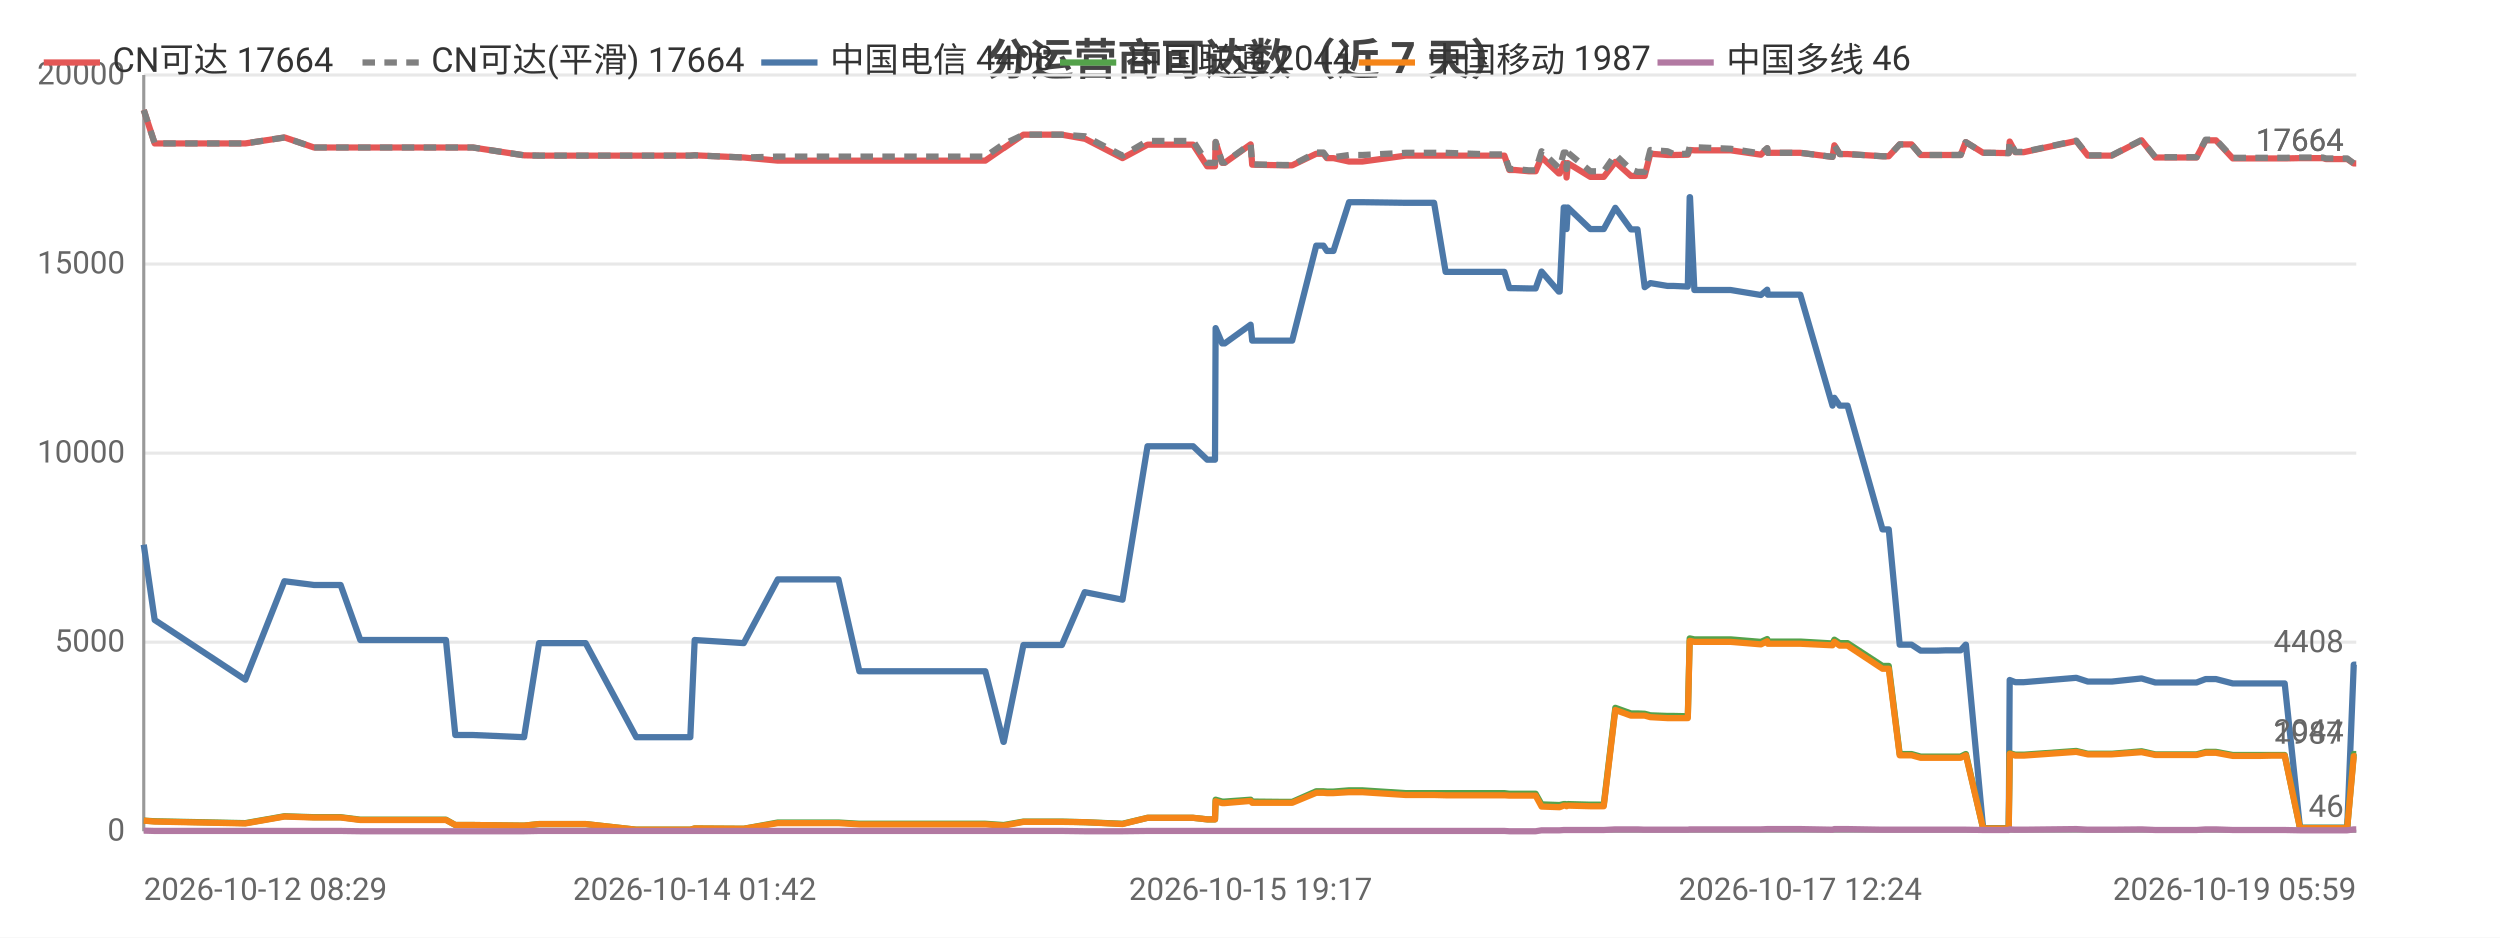
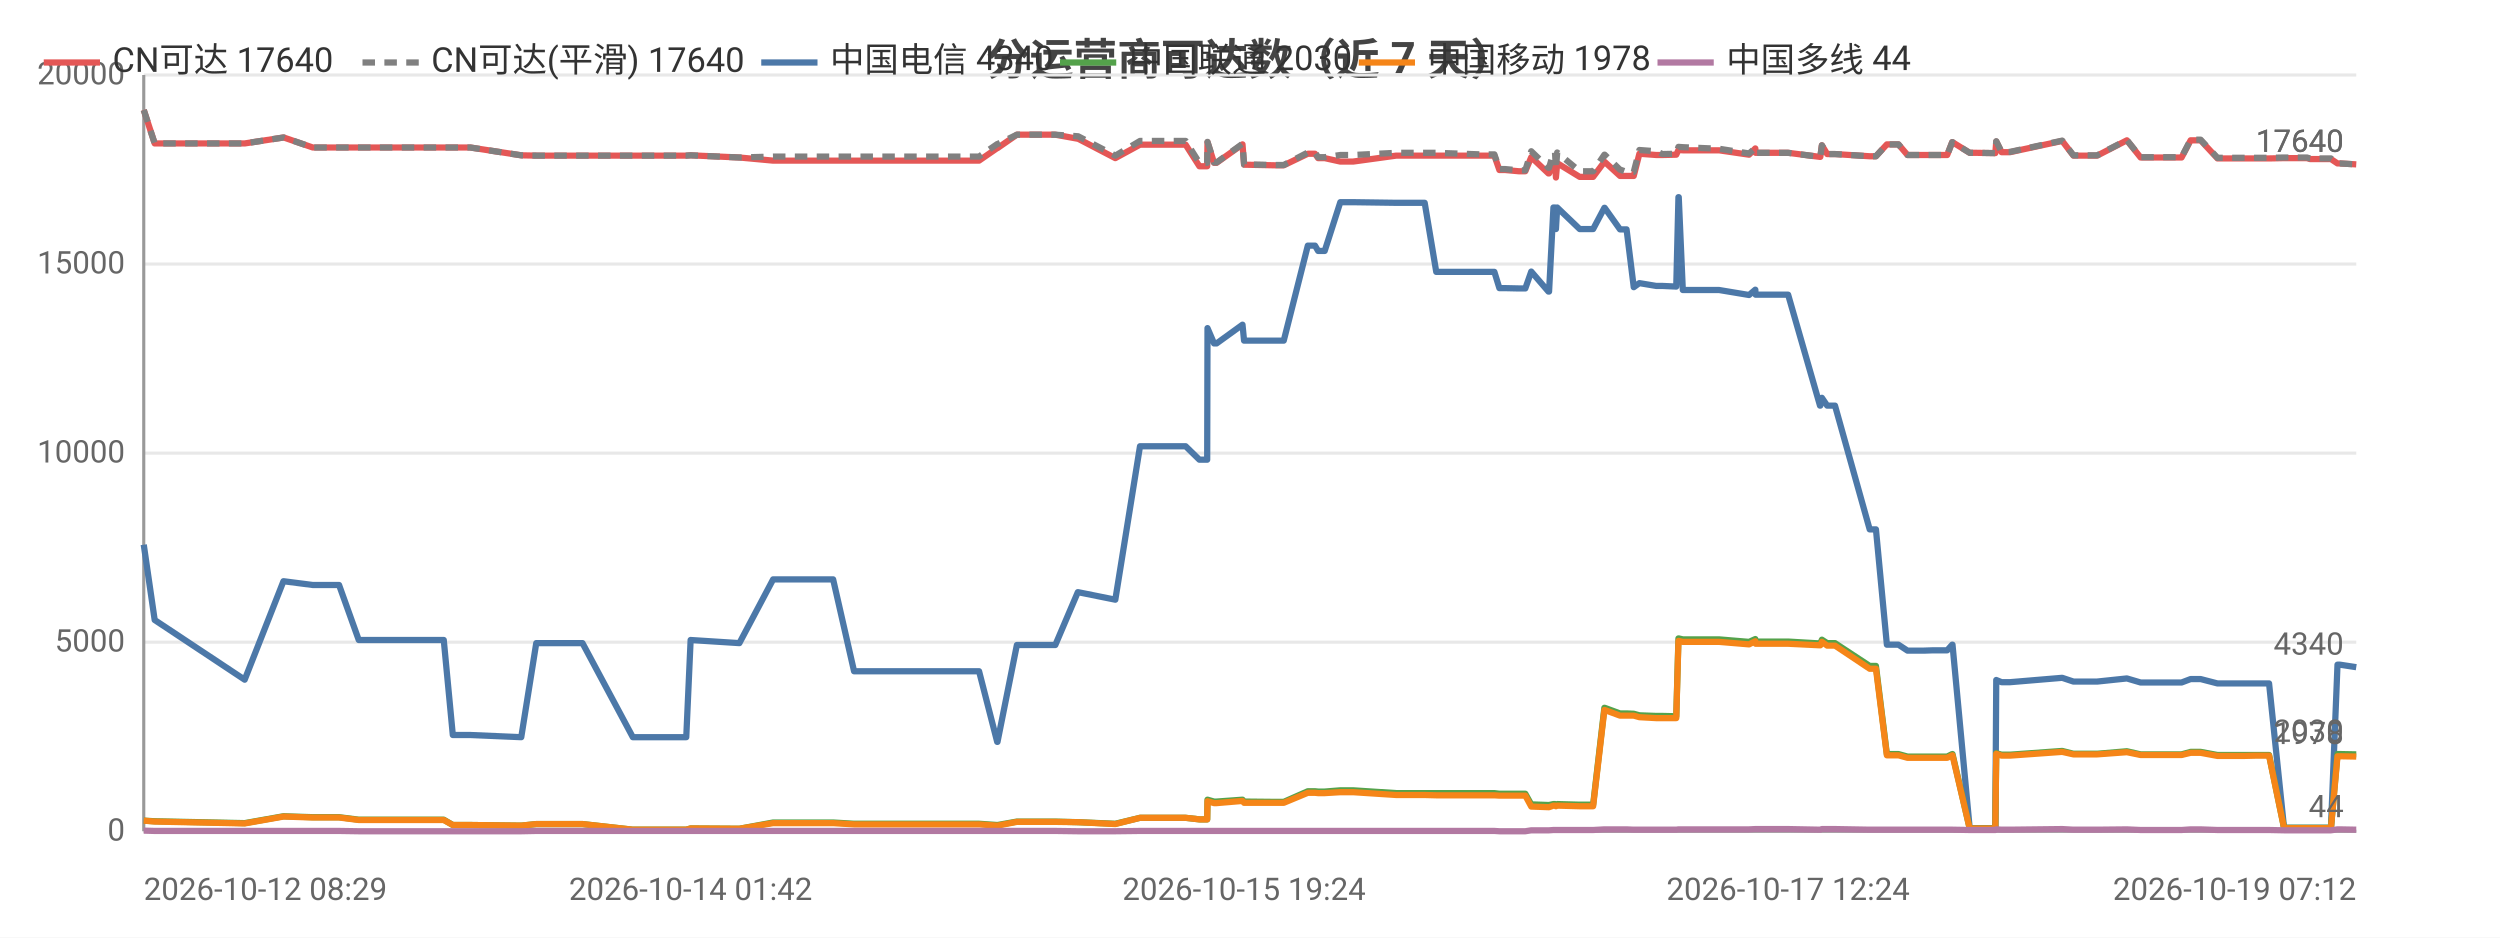
<svg xmlns="http://www.w3.org/2000/svg" width="800" height="300" viewBox="0 0 800 300">
  <rect width="800" height="300" fill="#ffffff" />
  <style>text{font-family:system-ui,-apple-system,'Segoe UI',Roboto,'PingFang SC','Microsoft YaHei','Noto Sans CJK SC',sans-serif}.g{stroke:#e8e8e8;stroke-width:1}.a{stroke:#999;stroke-width:1}.t{font-size:10px;fill:#666}.m{font-size:10px;text-anchor:middle;fill:#666}.e{font-size:10px;text-anchor:end;fill:#666}.l{font-size:11px;fill:#333}.tt{font-size:14px;font-weight:600;text-anchor:middle;fill:#444}.em{font-size:13px;text-anchor:middle;fill:#999}</style>
  <text class="tt" x="400.0" y="24">分运营商可达数（近 7 天）</text>
  <line class="g" x1="46" y1="266" x2="754" y2="266" />
  <text class="e" x="40" y="269">0</text>
  <line class="g" x1="46" y1="205.5" x2="754" y2="205.5" />
  <text class="e" x="40" y="208.5">5000</text>
  <line class="g" x1="46" y1="145" x2="754" y2="145" />
  <text class="e" x="40" y="148">10000</text>
  <line class="g" x1="46" y1="84.5" x2="754" y2="84.5" />
  <text class="e" x="40" y="87.5">15000</text>
  <line class="g" x1="46" y1="24" x2="754" y2="24" />
  <text class="e" x="40" y="27">20000</text>
  <line class="a" x1="46" y1="24" x2="46" y2="266" />
  <line class="a" x1="46" y1="266" x2="754" y2="266" />
-   <polyline fill="none" stroke="#e45756" stroke-width="2" stroke-linejoin="round" points="46,35.2 49.5,45.9 78.5,45.9 91.0,44.0 91.1,44.0 100.5,47.2 100.6,47.2 109.0,47.2 115.3,47.2 121.2,47.2 142.7,47.2 145.7,47.2 151.3,47.2 167.7,49.7 172.5,49.8 172.5,49.8 180.9,49.8 182.6,49.8 187.4,49.8 203.6,49.8 204.5,49.8 208.6,49.8 220.9,49.8 222.3,49.7 238.0,50.4 238.0,50.4 248.9,51.4 249.0,51.4 249.3,51.4 255.7,51.4 268.3,51.4 275.0,51.4 279.9,51.4 290.3,51.4 291.1,51.4 295.8,51.4 301.6,51.4 305.4,51.4 315.3,51.4 321.1,47.4 321.2,47.4 327.5,43.1 327.5,43.1 331.3,43.1 339.8,43.1 347.1,44.4 347.2,44.4 359.2,50.6 367.2,46.3 367.2,46.3 369.5,46.3 369.6,46.3 371.1,46.3 372.1,46.3 373.6,46.3 377.0,46.3 381.8,46.3 386.3,53.2 388.8,53.2 389.0,45.5 391.1,52.1 391.9,52.1 400.2,46.2 400.2,46.2 400.7,52.7 410.8,52.9 411.3,52.9 411.4,52.9 413.5,52.9 421.2,49.2 421.3,49.2 423.5,49.2 424.6,50.6 426.7,50.6 431.7,51.7 431.8,51.7 433.6,51.7 433.6,51.7 435.9,51.7 449.8,49.8 449.9,49.8 450.5,49.8 452.5,49.8 458.9,49.8 462.6,49.8 477.0,49.8 477.4,49.8 478.2,49.8 478.9,49.8 479.1,49.8 481.4,49.8 483.0,54.4 484.8,54.4 489.2,54.8 489.3,54.8 491.4,54.8 493.3,50.3 498.8,55.5 499.1,55.5 500.4,52.2 501.0,52.2 501.3,56.8 501.7,52.2 508.9,56.6 509.0,56.6 511.0,56.6 513.2,56.6 516.9,51.8 516.9,51.8 521.9,56.3 522.0,56.3 524.0,56.3 526.3,56.3 528.1,49.2 528.2,49.2 533.6,49.6 533.6,49.6 535.6,49.6 540.1,49.5 540.7,48.0 540.8,48.0 542.2,48.1 553.8,48.1 563.5,49.5 563.5,49.5 565.5,47.5 565.7,48.9 576.1,48.9 586.4,50.2 586.4,50.2 587.0,46.5 588.7,49.3 591.2,49.3 602.4,50.0 603.5,50.0 603.6,50.0 604.4,50.0 607.9,46.2 609.4,46.2 611.7,46.2 614.6,49.6 616.6,49.6 619.9,49.6 622.8,49.6 622.9,49.6 623.1,49.6 624.9,49.6 627.4,49.6 629.0,45.5 629.1,45.5 634.6,48.9 634.7,48.9 636.8,48.9 642.7,49.0 642.8,49.0 643.1,45.3 644.9,48.7 647.6,48.7 664.4,45.1 668.1,49.8 675.8,49.8 685.3,44.9 689.7,50.4 691.7,50.4 694.7,50.4 699.8,50.4 702.9,50.4 705.8,44.9 706.5,44.9 706.7,44.9 707.0,44.9 707.8,44.9 708.6,44.9 709.1,44.9 714.5,50.7 714.6,50.7 715.1,50.7 718.4,50.7 722.4,50.7 723.1,50.7 726.7,50.7 730.5,50.7 731.1,50.7 736.0,50.6 743.3,50.6 744.3,50.9 744.9,50.9 745.4,50.9 751.1,50.9 753.2,52.3 753.4,52.3 754,52.3" />
-   <text class="t" x="750" y="48.3" text-anchor="end" fill="#e45756">17664</text>
-   <polyline fill="none" stroke="#808080" stroke-width="2" stroke-dasharray="4,3" stroke-linejoin="round" points="46,35.2 49.5,45.9 78.5,45.9 91.0,44.0 91.1,44.0 100.5,47.2 100.6,47.2 109.0,47.2 115.3,47.2 121.2,47.2 142.7,47.2 145.7,47.2 151.3,47.2 167.7,49.7 172.5,49.8 172.5,49.8 180.9,49.8 182.6,49.8 187.4,49.8 203.6,49.8 204.5,49.8 208.6,49.8 220.9,49.8 222.3,49.7 238.0,50.4 238.0,50.4 248.9,50.1 249.0,50.1 249.3,50.1 255.7,50.1 268.3,50.1 275.0,50.1 279.9,50.1 290.3,50.1 291.1,50.1 295.8,50.1 301.6,50.1 305.4,50.1 315.3,50.1 321.1,46.1 321.2,46.1 327.5,43.1 327.5,43.1 331.3,43.1 339.8,43.1 347.1,43.6 347.2,43.6 359.2,49.8 367.2,45.1 367.2,45.1 369.5,45.1 369.6,45.1 371.1,45.1 372.1,45.1 373.6,45.1 377.0,45.1 381.8,45.1 386.3,52.1 388.8,52.1 389.0,45.4 391.1,52.0 391.9,52.0 400.2,46.0 400.2,46.0 400.7,52.6 410.8,52.8 411.3,52.8 411.4,52.8 413.5,52.8 421.2,48.8 421.3,48.8 423.5,48.8 424.6,50.3 426.7,50.3 431.7,49.6 431.8,49.6 433.6,49.6 433.6,49.6 435.9,49.6 449.8,48.9 449.9,48.9 450.5,48.9 452.5,48.9 458.9,48.9 462.6,48.9 477.0,49.4 477.4,49.4 478.2,49.4 478.9,49.4 479.1,49.4 481.4,49.4 483.0,54.1 484.8,54.1 489.2,54.5 489.3,54.5 491.4,54.5 493.3,48.4 498.8,53.7 499.1,53.7 500.4,48.8 501.0,48.8 501.3,54.1 501.7,48.8 508.9,54.8 509.0,54.8 511.0,54.8 513.2,54.8 516.9,49.5 516.9,49.5 521.9,54.3 522.0,54.3 524.0,55.0 526.3,55.0 528.1,48.0 528.2,48.0 533.6,48.4 533.6,48.4 535.6,49.3 540.1,49.2 540.7,47.0 540.8,47.0 542.2,47.1 553.8,47.6 563.5,49.1 563.5,49.1 565.5,47.4 565.7,48.9 576.1,48.9 586.4,50.2 586.4,50.2 587.0,46.5 588.7,49.3 591.2,49.3 602.4,50.0 603.5,50.0 603.6,50.0 604.4,50.0 607.9,46.2 609.4,46.2 611.7,46.2 614.6,49.6 616.6,49.6 619.9,49.6 622.8,49.6 622.9,49.6 623.1,49.6 624.9,49.6 627.4,49.6 629.0,45.5 629.1,45.5 634.6,48.9 634.7,48.9 636.8,48.9 642.7,49.0 642.8,49.0 643.1,45.2 644.9,48.6 647.6,48.6 664.4,45.0 668.1,49.7 675.8,49.7 685.3,44.8 689.7,50.3 691.7,50.3 694.7,50.3 699.8,50.3 702.9,50.3 705.8,44.7 706.5,44.7 706.7,44.7 707.0,44.7 707.8,44.7 708.6,44.7 709.1,44.7 714.5,50.5 714.6,50.5 715.1,50.5 718.4,50.5 722.4,50.5 723.1,50.5 726.7,50.5 730.5,50.5 731.1,50.5 736.0,50.4 743.3,50.4 744.3,50.7 744.9,50.7 745.4,50.7 751.1,50.7 753.2,52.3 753.4,52.3 754,52.3" />
-   <text class="t" x="750" y="48.3" text-anchor="end" fill="#808080">17664</text>
-   <polyline fill="none" stroke="#4c78a8" stroke-width="2" stroke-linejoin="round" points="46,174.3 49.5,198.4 78.5,217.5 91.0,186.0 91.1,186.0 100.5,187.2 100.6,187.2 109.0,187.2 115.3,204.8 121.2,204.8 142.7,204.8 145.7,235.2 151.3,235.2 167.7,235.9 172.5,205.8 172.5,205.8 180.9,205.8 182.6,205.8 187.4,205.8 203.6,235.9 204.5,235.9 208.6,235.9 220.9,235.9 222.3,204.8 238.0,205.8 238.0,205.8 248.9,185.4 249.0,185.4 249.3,185.4 255.7,185.4 268.3,185.4 275.0,214.8 279.9,214.8 290.3,214.8 291.1,214.8 295.8,214.8 301.6,214.8 305.4,214.8 315.3,214.8 321.1,237.4 321.2,237.4 327.5,206.4 327.5,206.4 331.3,206.4 339.8,206.4 347.1,189.5 347.2,189.5 359.2,191.9 367.2,142.8 367.2,142.8 369.5,142.8 369.6,142.8 371.1,142.8 372.1,142.8 373.6,142.8 377.0,142.8 381.8,142.8 386.3,147.1 388.8,147.1 389.0,105.0 391.1,109.9 391.9,109.9 400.2,103.9 400.2,103.9 400.7,109.0 410.8,109.0 411.3,109.0 411.4,109.0 413.5,109.0 421.2,78.6 421.3,78.6 423.5,78.6 424.6,80.3 426.7,80.3 431.7,64.7 431.8,64.7 433.6,64.7 433.6,64.7 435.9,64.7 449.8,64.9 449.9,64.9 450.5,64.9 452.5,64.9 458.9,64.9 462.6,87.0 477.0,87.0 477.4,87.0 478.2,87.0 478.9,87.0 479.1,87.0 481.4,87.0 483.0,92.2 484.8,92.2 489.2,92.3 489.3,92.3 491.4,92.3 493.3,86.9 498.8,93.3 499.1,93.3 500.4,66.4 501.0,66.4 501.3,73.3 501.7,66.4 508.9,73.3 509.0,73.3 511.0,73.3 513.2,73.3 516.9,66.5 516.9,66.5 521.9,73.4 522.0,73.4 524.0,73.4 526.3,91.9 528.1,90.6 528.2,90.6 533.6,91.5 533.6,91.5 535.6,91.5 540.1,91.7 540.7,63.1 540.8,63.1 542.2,92.8 553.8,92.8 563.5,94.4 563.5,94.4 565.5,92.7 565.7,94.3 576.1,94.3 586.4,129.8 586.4,129.8 587.0,127.3 588.7,129.8 591.2,129.8 602.4,169.4 603.5,169.4 603.6,169.4 604.4,169.4 607.9,206.3 609.4,206.3 611.7,206.3 614.6,208.2 616.6,208.2 619.9,208.2 622.8,208.1 622.9,208.1 623.1,208.1 624.9,208.1 627.4,208.1 629.0,206.3 629.1,206.3 634.6,265.0 634.7,265.0 636.8,265.0 642.7,265.0 642.8,265.0 643.1,217.6 644.9,218.3 647.6,218.3 664.4,216.9 668.1,218.1 675.8,218.1 685.3,217.1 689.7,218.4 691.7,218.4 694.7,218.4 699.8,218.4 702.9,218.4 705.8,217.3 706.5,217.3 706.7,217.3 707.0,217.3 707.8,217.3 708.6,217.3 709.1,217.3 714.5,218.7 714.6,218.7 715.1,218.7 718.4,218.7 722.4,218.7 723.1,218.7 726.7,218.7 730.5,218.7 731.1,218.7 736.0,264.9 743.3,264.9 744.3,264.9 744.9,264.9 745.4,264.9 751.1,264.9 753.2,212.7 753.4,212.7 754,212.7" />
-   <text class="t" x="750" y="208.7" text-anchor="end" fill="#4c78a8">4408</text>
-   <polyline fill="none" stroke="#54a24b" stroke-width="2" stroke-linejoin="round" points="46,262.6 49.5,262.8 78.5,263.4 91.0,261.2 91.1,261.2 100.5,261.5 100.6,261.5 109.0,261.5 115.3,262.3 121.2,262.3 142.7,262.3 145.7,264.0 151.3,264.0 167.7,264.2 172.5,263.7 172.5,263.7 180.9,263.7 182.6,263.7 187.4,263.7 203.6,265.5 204.5,265.5 208.6,265.5 220.9,265.5 222.3,265.1 238.0,265.2 238.0,265.2 248.9,263.2 249.0,263.2 249.3,263.2 255.7,263.2 268.3,263.2 275.0,263.6 279.9,263.6 290.3,263.6 291.1,263.6 295.8,263.6 301.6,263.6 305.4,263.6 315.3,263.6 321.1,264.0 321.2,264.0 327.5,262.9 327.5,262.9 331.3,262.9 339.8,262.9 347.1,263.1 347.2,263.1 359.2,263.6 367.2,261.7 367.2,261.7 369.5,261.7 369.6,261.7 371.1,261.7 372.1,261.7 373.6,261.7 377.0,261.7 381.8,261.7 386.3,262.2 388.8,262.2 389.0,255.9 391.1,256.5 391.9,256.5 400.2,255.9 400.2,255.9 400.7,256.5 410.8,256.6 411.3,256.6 411.4,256.6 413.5,256.6 421.2,253.2 421.3,253.2 423.5,253.2 424.6,253.3 426.7,253.3 431.7,252.9 431.8,252.9 433.6,252.9 433.6,252.9 435.9,252.9 449.8,253.8 449.9,253.8 450.5,253.8 452.5,253.8 458.9,253.8 462.6,253.8 477.0,253.8 477.4,253.8 478.2,253.8 478.9,253.8 479.1,253.8 481.4,253.8 483.0,254.0 484.8,254.0 489.2,254.0 489.3,254.0 491.4,254.0 493.3,257.4 498.8,257.6 499.1,257.6 500.4,257.3 501.0,257.3 501.3,257.5 501.7,257.3 508.9,257.5 509.0,257.5 511.0,257.5 513.2,257.5 516.9,226.5 516.9,226.5 521.9,228.3 522.0,228.3 524.0,228.3 526.3,228.4 528.1,228.9 528.2,228.9 533.6,229.1 533.6,229.1 535.6,229.1 540.1,229.2 540.7,204.3 540.8,204.3 542.2,204.6 553.8,204.6 563.5,205.4 563.5,205.4 565.5,204.5 565.7,205.3 576.1,205.3 586.4,205.9 586.4,205.9 587.0,204.7 588.7,205.8 591.2,205.8 602.4,213.1 603.5,213.1 603.6,213.1 604.4,213.1 607.9,241.3 609.4,241.3 611.7,241.3 614.6,242.1 616.6,242.1 619.9,242.1 622.8,242.1 622.9,242.1 623.1,242.1 624.9,242.1 627.4,242.1 629.0,241.3 629.1,241.3 634.6,265.1 634.7,265.1 636.8,265.1 642.7,265.1 642.8,265.1 643.1,241.0 644.9,241.5 647.6,241.5 664.4,240.3 668.1,241.2 675.8,241.2 685.3,240.4 689.7,241.4 691.7,241.4 694.7,241.4 699.8,241.4 702.9,241.4 705.8,240.6 706.5,240.6 706.7,240.6 707.0,240.6 707.8,240.6 708.6,240.6 709.1,240.6 714.5,241.6 714.6,241.6 715.1,241.6 718.4,241.6 722.4,241.6 723.1,241.6 726.7,241.6 730.5,241.6 731.1,241.6 736.0,264.9 743.3,264.9 744.3,264.9 744.9,264.9 745.4,264.9 751.1,264.9 753.2,241.3 753.4,241.3 754,241.3" />
-   <text class="t" x="750" y="237.3" text-anchor="end" fill="#54a24b">2044</text>
-   <polyline fill="none" stroke="#f58518" stroke-width="2" stroke-linejoin="round" points="46,262.6 49.5,262.9 78.5,263.5 91.0,261.3 91.1,261.3 100.5,261.6 100.6,261.6 109.0,261.6 115.3,262.4 121.2,262.4 142.7,262.4 145.7,264.0 151.3,264.0 167.7,264.2 172.5,263.7 172.5,263.7 180.9,263.7 182.6,263.7 187.4,263.7 203.6,265.5 204.5,265.5 208.6,265.5 220.9,265.5 222.3,265.1 238.0,265.2 238.0,265.2 248.9,263.4 249.0,263.4 249.3,263.4 255.7,263.4 268.3,263.4 275.0,263.8 279.9,263.8 290.3,263.8 291.1,263.8 295.8,263.8 301.6,263.8 305.4,263.8 315.3,263.8 321.1,264.2 321.2,264.2 327.5,263.0 327.5,263.0 331.3,263.0 339.8,263.0 347.1,263.1 347.2,263.1 359.2,263.7 367.2,261.7 367.2,261.7 369.5,261.7 369.6,261.7 371.1,261.7 372.1,261.7 373.6,261.7 377.0,261.7 381.8,261.7 386.3,262.2 388.8,262.2 389.0,256.4 391.1,257.0 391.9,257.0 400.2,256.3 400.2,256.3 400.7,256.9 410.8,256.9 411.3,256.9 411.4,256.9 413.5,256.9 421.2,253.7 421.3,253.7 423.5,253.7 424.6,253.8 426.7,253.8 431.7,253.5 431.8,253.5 433.6,253.5 433.6,253.5 435.9,253.5 449.8,254.4 449.9,254.4 450.5,254.4 452.5,254.4 458.9,254.4 462.6,254.5 477.0,254.5 477.4,254.5 478.2,254.5 478.9,254.5 479.1,254.5 481.4,254.5 483.0,254.6 484.8,254.6 489.2,254.6 489.3,254.6 491.4,254.6 493.3,258.1 498.8,258.3 499.1,258.3 500.4,257.8 501.0,257.8 501.3,258.0 501.7,257.8 508.9,258.0 509.0,258.0 511.0,258.0 513.2,258.0 516.9,227.2 516.9,227.2 521.9,229.0 522.0,229.0 524.0,229.0 526.3,229.0 528.1,229.5 528.2,229.5 533.6,229.8 533.6,229.8 535.6,229.8 540.1,229.8 540.7,205.1 540.8,205.1 542.2,205.4 553.8,205.4 563.5,206.2 563.5,206.2 565.5,205.2 565.7,206.0 576.1,206.0 586.4,206.5 586.4,206.5 587.0,205.4 588.7,206.6 591.2,206.6 602.4,214.0 603.5,214.0 603.6,214.0 604.4,214.0 607.9,241.7 609.4,241.7 611.7,241.7 614.6,242.5 616.6,242.5 619.9,242.5 622.8,242.5 622.9,242.5 623.1,242.5 624.9,242.5 627.4,242.5 629.0,241.7 629.1,241.7 634.6,265.1 634.7,265.1 636.8,265.1 642.7,265.1 642.8,265.1 643.1,241.2 644.9,241.8 647.6,241.8 664.4,240.6 668.1,241.4 675.8,241.4 685.3,240.7 689.7,241.6 691.7,241.6 694.7,241.6 699.8,241.6 702.9,241.6 705.8,240.9 706.5,240.9 706.7,240.9 707.0,240.9 707.8,240.9 708.6,240.9 709.1,240.9 714.5,241.9 714.6,241.9 715.1,241.9 718.4,241.9 722.4,241.9 723.1,241.9 726.7,241.8 730.5,241.8 731.1,241.8 736.0,265.0 743.3,265.0 744.3,265.0 744.9,265.0 745.4,265.0 751.1,265.0 753.2,242.0 753.4,242.0 754,242.0" />
-   <text class="t" x="750" y="238.0" text-anchor="end" fill="#f58518">1987</text>
-   <polyline fill="none" stroke="#b279a2" stroke-width="2" stroke-linejoin="round" points="46,265.8 49.5,265.9 78.5,265.9 91.0,265.9 91.1,265.9 100.5,265.9 100.6,265.9 109.0,265.9 115.3,266.0 121.2,266.0 142.7,266.0 145.7,266.0 151.3,266.0 167.7,266.0 172.5,265.9 172.5,265.9 180.9,265.9 182.6,265.9 187.4,265.9 203.6,265.9 204.5,265.9 208.6,265.9 220.9,265.9 222.3,265.9 238.0,265.9 238.0,265.9 248.9,265.9 249.0,265.9 249.3,265.9 255.7,265.9 268.3,265.9 275.0,265.9 279.9,265.9 290.3,265.9 291.1,265.9 295.8,265.9 301.6,265.9 305.4,265.9 315.3,265.9 321.1,265.9 321.2,265.9 327.5,265.9 327.5,265.9 331.3,265.9 339.8,265.9 347.1,266 347.2,266 359.2,266 367.2,265.9 367.2,265.9 369.5,265.9 369.6,265.9 371.1,265.9 372.1,265.9 373.6,265.9 377.0,265.9 381.8,265.9 386.3,265.9 388.8,265.9 389.0,265.9 391.1,265.9 391.9,265.9 400.2,265.9 400.2,265.9 400.7,265.9 410.8,265.9 411.3,265.9 411.4,265.9 413.5,265.9 421.2,265.9 421.3,265.9 423.5,265.9 424.6,265.9 426.7,265.9 431.7,265.9 431.8,265.9 433.6,265.9 433.6,265.9 435.9,265.9 449.8,265.9 449.9,265.9 450.5,265.9 452.5,265.9 458.9,265.9 462.6,265.9 477.0,265.9 477.4,265.9 478.2,265.9 478.9,265.9 479.1,265.9 481.4,265.9 483.0,266.0 484.8,266.0 489.2,266.0 489.3,266.0 491.4,266.0 493.3,265.7 498.8,265.7 499.1,265.7 500.4,265.6 501.0,265.6 501.3,265.6 501.7,265.6 508.9,265.6 509.0,265.6 511.0,265.6 513.2,265.6 516.9,265.4 516.9,265.4 521.9,265.4 522.0,265.4 524.0,265.4 526.3,265.5 528.1,265.5 528.2,265.5 533.6,265.5 533.6,265.5 535.6,265.5 540.1,265.5 540.7,265.4 540.8,265.4 542.2,265.4 553.8,265.4 563.5,265.4 563.5,265.4 565.5,265.3 565.7,265.3 576.1,265.3 586.4,265.5 586.4,265.5 587.0,265.3 588.7,265.3 591.2,265.3 602.4,265.5 603.5,265.5 603.6,265.5 604.4,265.5 607.9,265.5 609.4,265.5 611.7,265.5 614.6,265.5 616.6,265.5 619.9,265.5 622.8,265.5 622.9,265.5 623.1,265.5 624.9,265.5 627.4,265.5 629.0,265.5 629.1,265.5 634.6,265.6 634.7,265.6 636.8,265.6 642.7,265.6 642.8,265.6 643.1,265.4 644.9,265.5 647.6,265.5 664.4,265.3 668.1,265.5 675.8,265.5 685.3,265.4 689.7,265.6 691.7,265.6 694.7,265.6 699.8,265.6 702.9,265.6 705.8,265.4 706.5,265.4 706.7,265.4 707.0,265.4 707.8,265.4 708.6,265.4 709.1,265.4 714.5,265.6 714.6,265.6 715.1,265.6 718.4,265.6 722.4,265.6 723.1,265.6 726.7,265.6 730.5,265.6 731.1,265.6 736.0,265.7 743.3,265.7 744.3,265.7 744.9,265.7 745.4,265.7 751.1,265.7 753.2,265.4 753.4,265.4 754,265.4" />
-   <text class="t" x="750" y="261.4" text-anchor="end" fill="#b279a2">46</text>
+   <polyline fill="none" stroke="#e45756" stroke-width="2" stroke-linejoin="round" points="46,35.2 49.5,45.9 78.3,45.9 90.7,44.0 90.8,44.0 100.1,47.2 100.2,47.2 108.5,47.2 114.8,47.2 120.6,47.2 142.0,47.2 144.9,47.2 150.5,47.2 166.8,49.7 171.6,49.8 171.6,49.8 179.9,49.8 181.6,49.8 186.4,49.8 202.5,49.8 203.3,49.8 207.5,49.8 219.6,49.8 221.0,49.7 236.6,50.4 236.6,50.4 247.4,51.4 247.5,51.4 247.8,51.4 254.2,51.4 266.6,51.4 273.3,51.4 278.2,51.4 288.5,51.4 289.2,51.4 294.0,51.4 299.7,51.4 303.4,51.4 313.3,51.4 319.1,47.4 319.2,47.4 325.4,43.1 325.5,43.1 329.2,43.1 337.7,43.1 344.9,44.4 345.0,44.4 356.9,50.6 364.8,46.3 364.9,46.3 367.1,46.3 367.2,46.3 368.7,46.3 369.7,46.3 371.2,46.3 374.6,46.3 379.4,46.3 383.8,53.2 386.3,53.2 386.4,45.5 388.5,52.1 389.3,52.1 397.6,46.2 397.6,46.2 398.1,52.7 408.1,52.9 408.6,52.9 408.7,52.9 410.8,52.9 418.5,49.2 418.5,49.2 420.8,49.2 421.8,50.6 423.9,50.6 428.9,51.7 428.9,51.7 430.7,51.7 430.8,51.7 433.0,51.7 446.8,49.8 446.9,49.8 447.5,49.8 449.5,49.8 455.9,49.8 459.6,49.8 473.8,49.8 474.2,49.8 475.1,49.8 475.8,49.8 475.9,49.8 478.2,49.8 479.8,54.4 481.6,54.4 486.0,54.8 486.0,54.8 488.1,54.8 490.0,50.3 495.5,55.5 495.7,55.5 497.1,52.2 497.6,52.2 497.9,56.8 498.3,52.2 505.5,56.6 505.6,56.6 507.6,56.6 509.8,56.6 513.4,51.8 513.5,51.8 518.4,56.3 518.5,56.3 520.5,56.3 522.8,56.3 524.6,49.2 524.6,49.2 530.0,49.6 530.0,49.6 532.0,49.6 536.4,49.5 537.1,48.0 537.2,48.0 538.5,48.1 550.1,48.1 559.7,49.5 559.7,49.5 561.7,47.5 561.8,48.9 572.2,48.9 582.4,50.2 582.5,50.2 583.0,46.5 584.7,49.3 587.2,49.3 598.3,50.0 599.4,50.0 599.5,50.0 600.3,50.0 603.8,46.2 605.2,46.2 607.5,46.2 610.4,49.6 612.4,49.6 615.7,49.6 618.6,49.6 618.6,49.6 618.8,49.6 620.6,49.6 623.1,49.6 624.7,45.5 624.8,45.5 630.3,48.9 630.4,48.9 632.4,48.9 638.3,49.0 638.5,49.0 638.8,45.3 640.5,48.7 643.2,48.7 659.9,45.1 663.5,49.8 671.1,49.8 680.6,44.9 685.0,50.4 687.0,50.4 690.0,50.4 695.0,50.4 698.1,50.4 701.0,44.9 701.7,44.9 701.8,44.9 702.1,44.9 702.9,44.9 703.7,44.9 704.2,44.9 709.6,50.7 709.7,50.7 710.2,50.7 713.5,50.7 717.4,50.7 718.1,50.7 721.7,50.7 725.4,50.7 726.1,50.7 730.9,50.6 738.2,50.6 739.2,50.9 739.8,50.9 740.3,50.9 745.9,50.9 748.0,52.3 748.2,52.3 748.8,52.3 754,52.6" />
+   <text class="t" x="750" y="48.6" text-anchor="end" fill="#e45756">17640</text>
+   <polyline fill="none" stroke="#808080" stroke-width="2" stroke-dasharray="4,3" stroke-linejoin="round" points="46,35.2 49.5,45.9 78.3,45.9 90.7,44.0 90.8,44.0 100.1,47.2 100.2,47.2 108.5,47.2 114.8,47.2 120.6,47.2 142.0,47.2 144.9,47.2 150.5,47.2 166.8,49.7 171.6,49.8 171.6,49.8 179.9,49.8 181.6,49.8 186.4,49.8 202.5,49.8 203.3,49.8 207.5,49.8 219.6,49.8 221.0,49.7 236.6,50.4 236.6,50.4 247.4,50.1 247.5,50.1 247.8,50.1 254.2,50.1 266.6,50.1 273.3,50.1 278.2,50.1 288.5,50.1 289.2,50.1 294.0,50.1 299.7,50.1 303.4,50.1 313.3,50.1 319.1,46.1 319.2,46.1 325.4,43.1 325.5,43.1 329.2,43.1 337.7,43.1 344.9,43.6 345.0,43.6 356.9,49.8 364.8,45.1 364.9,45.1 367.1,45.1 367.2,45.1 368.7,45.1 369.7,45.1 371.2,45.1 374.6,45.1 379.4,45.1 383.8,52.1 386.3,52.1 386.4,45.4 388.5,52.0 389.3,52.0 397.6,46.0 397.6,46.0 398.1,52.6 408.1,52.8 408.6,52.8 408.7,52.8 410.8,52.8 418.5,48.8 418.5,48.8 420.8,48.8 421.8,50.3 423.9,50.3 428.9,49.6 428.9,49.6 430.7,49.6 430.8,49.6 433.0,49.6 446.8,48.9 446.9,48.9 447.5,48.9 449.5,48.9 455.9,48.9 459.6,48.9 473.8,49.4 474.2,49.4 475.1,49.4 475.8,49.4 475.9,49.4 478.2,49.4 479.8,54.1 481.6,54.1 486.0,54.5 486.0,54.5 488.1,54.5 490.0,48.4 495.5,53.7 495.7,53.7 497.1,48.8 497.6,48.8 497.9,54.1 498.3,48.8 505.5,54.8 505.6,54.8 507.6,54.8 509.8,54.8 513.4,49.5 513.5,49.5 518.4,54.3 518.5,54.3 520.5,55.0 522.8,55.0 524.6,48.0 524.6,48.0 530.0,48.4 530.0,48.4 532.0,49.3 536.4,49.2 537.1,47.0 537.2,47.0 538.5,47.1 550.1,47.6 559.7,49.1 559.7,49.1 561.7,47.4 561.8,48.9 572.2,48.9 582.4,50.2 582.5,50.2 583.0,46.5 584.7,49.3 587.2,49.3 598.3,50.0 599.4,50.0 599.5,50.0 600.3,50.0 603.8,46.2 605.2,46.2 607.5,46.2 610.4,49.6 612.4,49.6 615.7,49.6 618.6,49.6 618.6,49.6 618.8,49.6 620.6,49.6 623.1,49.6 624.7,45.5 624.8,45.5 630.3,48.9 630.4,48.9 632.4,48.9 638.3,49.0 638.5,49.0 638.8,45.2 640.5,48.6 643.2,48.6 659.9,45.0 663.5,49.7 671.1,49.7 680.6,44.8 685.0,50.3 687.0,50.3 690.0,50.3 695.0,50.3 698.1,50.3 701.0,44.7 701.7,44.7 701.8,44.7 702.1,44.7 702.9,44.7 703.7,44.7 704.2,44.7 709.6,50.5 709.7,50.5 710.2,50.5 713.5,50.5 717.4,50.5 718.1,50.5 721.7,50.5 725.4,50.5 726.1,50.5 730.9,50.4 738.2,50.4 739.2,50.7 739.8,50.7 740.3,50.7 745.9,50.7 748.0,52.3 748.2,52.3 748.8,52.3 754,52.6" />
+   <text class="t" x="750" y="48.6" text-anchor="end" fill="#808080">17640</text>
+   <polyline fill="none" stroke="#4c78a8" stroke-width="2" stroke-linejoin="round" points="46,174.3 49.5,198.4 78.3,217.5 90.7,186.0 90.8,186.0 100.1,187.2 100.2,187.2 108.5,187.2 114.8,204.8 120.6,204.8 142.0,204.8 144.9,235.2 150.5,235.2 166.8,235.9 171.6,205.8 171.6,205.8 179.9,205.8 181.6,205.8 186.4,205.8 202.5,235.9 203.3,235.9 207.5,235.9 219.6,235.9 221.0,204.8 236.6,205.8 236.6,205.8 247.4,185.4 247.5,185.4 247.8,185.4 254.2,185.4 266.6,185.4 273.3,214.8 278.2,214.8 288.5,214.8 289.2,214.8 294.0,214.8 299.7,214.8 303.4,214.8 313.3,214.8 319.1,237.4 319.2,237.4 325.4,206.4 325.5,206.4 329.2,206.4 337.7,206.4 344.9,189.5 345.0,189.5 356.9,191.9 364.8,142.8 364.9,142.8 367.1,142.8 367.2,142.8 368.7,142.8 369.7,142.8 371.2,142.8 374.6,142.8 379.4,142.8 383.8,147.1 386.3,147.1 386.4,105.0 388.5,109.9 389.3,109.9 397.6,103.9 397.6,103.9 398.1,109.0 408.1,109.0 408.6,109.0 408.7,109.0 410.8,109.0 418.5,78.6 418.5,78.6 420.8,78.6 421.8,80.3 423.9,80.3 428.9,64.7 428.9,64.7 430.7,64.7 430.8,64.7 433.0,64.7 446.8,64.9 446.9,64.9 447.5,64.9 449.5,64.9 455.9,64.9 459.6,87.0 473.8,87.0 474.2,87.0 475.1,87.0 475.8,87.0 475.9,87.0 478.2,87.0 479.8,92.2 481.6,92.2 486.0,92.3 486.0,92.3 488.1,92.3 490.0,86.9 495.5,93.3 495.7,93.3 497.1,66.4 497.6,66.4 497.9,73.3 498.3,66.4 505.5,73.3 505.6,73.3 507.6,73.3 509.8,73.3 513.4,66.5 513.5,66.5 518.4,73.4 518.5,73.4 520.5,73.4 522.8,91.9 524.6,90.6 524.6,90.6 530.0,91.5 530.0,91.5 532.0,91.5 536.4,91.7 537.1,63.1 537.2,63.1 538.5,92.8 550.1,92.8 559.7,94.4 559.7,94.4 561.7,92.7 561.8,94.3 572.2,94.3 582.4,129.8 582.5,129.8 583.0,127.3 584.7,129.8 587.2,129.8 598.3,169.4 599.4,169.4 599.5,169.4 600.3,169.4 603.8,206.3 605.2,206.3 607.5,206.3 610.4,208.2 612.4,208.2 615.7,208.2 618.6,208.1 618.6,208.1 618.8,208.1 620.6,208.1 623.1,208.1 624.7,206.3 624.8,206.3 630.3,265.0 630.4,265.0 632.4,265.0 638.3,265.0 638.5,265.0 638.8,217.6 640.5,218.3 643.2,218.3 659.9,216.9 663.5,218.1 671.1,218.1 680.6,217.1 685.0,218.4 687.0,218.4 690.0,218.4 695.0,218.4 698.1,218.4 701.0,217.3 701.7,217.3 701.8,217.3 702.1,217.3 702.9,217.3 703.7,217.3 704.2,217.3 709.6,218.7 709.7,218.7 710.2,218.7 713.5,218.7 717.4,218.7 718.1,218.7 721.7,218.7 725.4,218.7 726.1,218.7 730.9,264.9 738.2,264.9 739.2,264.9 739.8,264.9 740.3,264.9 745.9,264.9 748.0,212.7 748.2,212.7 748.8,212.7 754,213.5" />
+   <text class="t" x="750" y="209.5" text-anchor="end" fill="#4c78a8">4340</text>
+   <polyline fill="none" stroke="#54a24b" stroke-width="2" stroke-linejoin="round" points="46,262.6 49.5,262.8 78.3,263.4 90.7,261.2 90.8,261.2 100.1,261.5 100.2,261.5 108.5,261.5 114.8,262.3 120.6,262.3 142.0,262.3 144.9,264.0 150.5,264.0 166.8,264.2 171.6,263.7 171.6,263.7 179.9,263.7 181.6,263.7 186.4,263.7 202.5,265.5 203.3,265.5 207.5,265.5 219.6,265.5 221.0,265.1 236.6,265.2 236.6,265.2 247.4,263.2 247.5,263.2 247.8,263.2 254.2,263.2 266.6,263.2 273.3,263.6 278.2,263.6 288.5,263.6 289.2,263.6 294.0,263.6 299.7,263.6 303.4,263.6 313.3,263.6 319.1,264.0 319.2,264.0 325.4,262.9 325.5,262.9 329.2,262.9 337.7,262.9 344.9,263.1 345.0,263.1 356.9,263.6 364.8,261.7 364.9,261.7 367.1,261.7 367.2,261.7 368.7,261.7 369.7,261.7 371.2,261.7 374.6,261.7 379.4,261.7 383.8,262.2 386.3,262.2 386.4,255.9 388.5,256.5 389.3,256.5 397.6,255.9 397.6,255.9 398.1,256.5 408.1,256.6 408.6,256.6 408.7,256.6 410.8,256.6 418.5,253.2 418.5,253.2 420.8,253.2 421.8,253.3 423.9,253.3 428.9,252.9 428.9,252.9 430.7,252.9 430.8,252.9 433.0,252.9 446.8,253.8 446.9,253.8 447.5,253.8 449.5,253.8 455.9,253.8 459.6,253.8 473.8,253.8 474.2,253.8 475.1,253.8 475.8,253.8 475.9,253.8 478.2,253.8 479.8,254.0 481.6,254.0 486.0,254.0 486.0,254.0 488.1,254.0 490.0,257.4 495.5,257.6 495.7,257.6 497.1,257.3 497.6,257.3 497.9,257.5 498.3,257.3 505.5,257.5 505.6,257.5 507.6,257.5 509.8,257.5 513.4,226.5 513.5,226.5 518.4,228.3 518.5,228.3 520.5,228.3 522.8,228.4 524.6,228.9 524.6,228.9 530.0,229.1 530.0,229.1 532.0,229.1 536.4,229.2 537.1,204.3 537.2,204.3 538.5,204.6 550.1,204.6 559.7,205.4 559.7,205.4 561.7,204.5 561.8,205.3 572.2,205.3 582.4,205.9 582.5,205.9 583.0,204.7 584.7,205.8 587.2,205.8 598.3,213.1 599.4,213.1 599.5,213.1 600.3,213.1 603.8,241.3 605.2,241.3 607.5,241.3 610.4,242.1 612.4,242.1 615.7,242.1 618.6,242.1 618.6,242.1 618.8,242.1 620.6,242.1 623.1,242.1 624.7,241.3 624.8,241.3 630.3,265.1 630.4,265.1 632.4,265.1 638.3,265.1 638.5,265.1 638.8,241.0 640.5,241.5 643.2,241.5 659.9,240.3 663.5,241.2 671.1,241.2 680.6,240.4 685.0,241.4 687.0,241.4 690.0,241.4 695.0,241.4 698.1,241.4 701.0,240.6 701.7,240.6 701.8,240.6 702.1,240.6 702.9,240.6 703.7,240.6 704.2,240.6 709.6,241.6 709.7,241.6 710.2,241.6 713.5,241.6 717.4,241.6 718.1,241.6 721.7,241.6 725.4,241.6 726.1,241.6 730.9,264.9 738.2,264.9 739.2,264.9 739.8,264.9 740.3,264.9 745.9,264.9 748.0,241.3 748.2,241.3 748.8,241.3 754,241.4" />
+   <text class="t" x="750" y="237.4" text-anchor="end" fill="#54a24b">2030</text>
+   <polyline fill="none" stroke="#f58518" stroke-width="2" stroke-linejoin="round" points="46,262.6 49.5,262.9 78.3,263.5 90.7,261.3 90.8,261.3 100.1,261.6 100.2,261.6 108.5,261.6 114.8,262.4 120.6,262.4 142.0,262.4 144.9,264.0 150.5,264.0 166.8,264.2 171.6,263.7 171.6,263.7 179.9,263.7 181.6,263.7 186.4,263.7 202.5,265.5 203.3,265.5 207.5,265.5 219.6,265.5 221.0,265.1 236.6,265.2 236.6,265.2 247.4,263.4 247.5,263.4 247.8,263.4 254.2,263.4 266.6,263.4 273.3,263.8 278.2,263.8 288.5,263.8 289.2,263.8 294.0,263.8 299.7,263.8 303.4,263.8 313.3,263.8 319.1,264.2 319.2,264.2 325.4,263.0 325.5,263.0 329.2,263.0 337.7,263.0 344.9,263.1 345.0,263.1 356.9,263.7 364.8,261.7 364.9,261.7 367.1,261.7 367.2,261.7 368.7,261.7 369.7,261.7 371.2,261.7 374.6,261.7 379.4,261.7 383.8,262.2 386.3,262.2 386.4,256.4 388.5,257.0 389.3,257.0 397.6,256.3 397.6,256.3 398.1,256.9 408.1,256.9 408.6,256.9 408.7,256.9 410.8,256.9 418.5,253.7 418.5,253.7 420.8,253.7 421.8,253.8 423.9,253.8 428.9,253.5 428.9,253.5 430.7,253.5 430.8,253.5 433.0,253.5 446.8,254.4 446.9,254.4 447.5,254.4 449.5,254.4 455.9,254.4 459.6,254.5 473.8,254.5 474.2,254.5 475.1,254.5 475.8,254.5 475.9,254.5 478.2,254.5 479.8,254.6 481.6,254.6 486.0,254.6 486.0,254.6 488.1,254.6 490.0,258.1 495.5,258.3 495.7,258.3 497.1,257.8 497.6,257.8 497.9,258.0 498.3,257.8 505.5,258.0 505.6,258.0 507.6,258.0 509.8,258.0 513.4,227.2 513.5,227.2 518.4,229.0 518.5,229.0 520.5,229.0 522.8,229.0 524.6,229.5 524.6,229.5 530.0,229.8 530.0,229.8 532.0,229.8 536.4,229.8 537.1,205.1 537.2,205.1 538.5,205.4 550.1,205.4 559.7,206.2 559.7,206.2 561.7,205.2 561.8,206.0 572.2,206.0 582.4,206.5 582.5,206.5 583.0,205.4 584.7,206.6 587.2,206.6 598.3,214.0 599.4,214.0 599.5,214.0 600.3,214.0 603.8,241.7 605.2,241.7 607.5,241.7 610.4,242.5 612.4,242.5 615.7,242.5 618.6,242.5 618.6,242.5 618.8,242.5 620.6,242.5 623.1,242.5 624.7,241.7 624.8,241.7 630.3,265.1 630.4,265.1 632.4,265.1 638.3,265.1 638.5,265.1 638.8,241.2 640.5,241.8 643.2,241.8 659.9,240.6 663.5,241.4 671.1,241.4 680.6,240.7 685.0,241.6 687.0,241.6 690.0,241.6 695.0,241.6 698.1,241.6 701.0,240.9 701.7,240.9 701.8,240.9 702.1,240.9 702.9,240.9 703.7,240.9 704.2,240.9 709.6,241.9 709.7,241.9 710.2,241.9 713.5,241.9 717.4,241.9 718.1,241.9 721.7,241.8 725.4,241.8 726.1,241.8 730.9,265.0 738.2,265.0 739.2,265.0 739.8,265.0 740.3,265.0 745.9,265.0 748.0,242.0 748.2,242.0 748.8,242.0 754,242.1" />
+   <text class="t" x="750" y="238.1" text-anchor="end" fill="#f58518">1978</text>
+   <polyline fill="none" stroke="#b279a2" stroke-width="2" stroke-linejoin="round" points="46,265.8 49.5,265.9 78.3,265.9 90.7,265.9 90.8,265.9 100.1,265.9 100.2,265.9 108.5,265.9 114.8,266.0 120.6,266.0 142.0,266.0 144.9,266.0 150.5,266.0 166.8,266.0 171.6,265.9 171.6,265.9 179.9,265.9 181.6,265.9 186.4,265.9 202.5,265.9 203.3,265.9 207.5,265.9 219.6,265.9 221.0,265.9 236.6,265.9 236.6,265.9 247.4,265.9 247.5,265.9 247.8,265.9 254.2,265.9 266.6,265.9 273.3,265.9 278.2,265.9 288.5,265.9 289.2,265.9 294.0,265.9 299.7,265.9 303.4,265.9 313.3,265.9 319.1,265.9 319.2,265.9 325.4,265.9 325.5,265.9 329.2,265.9 337.7,265.9 344.9,266 345.0,266 356.9,266 364.8,265.9 364.9,265.9 367.1,265.9 367.2,265.9 368.7,265.9 369.7,265.9 371.2,265.9 374.6,265.9 379.4,265.9 383.8,265.9 386.3,265.9 386.4,265.9 388.5,265.9 389.3,265.9 397.6,265.9 397.6,265.9 398.1,265.9 408.1,265.9 408.6,265.9 408.7,265.9 410.8,265.9 418.5,265.9 418.5,265.9 420.8,265.9 421.8,265.9 423.9,265.9 428.9,265.9 428.9,265.9 430.7,265.9 430.8,265.9 433.0,265.9 446.8,265.9 446.9,265.9 447.5,265.9 449.5,265.9 455.9,265.9 459.6,265.9 473.8,265.9 474.2,265.9 475.1,265.9 475.8,265.9 475.9,265.9 478.2,265.9 479.8,266.0 481.6,266.0 486.0,266.0 486.0,266.0 488.1,266.0 490.0,265.7 495.5,265.7 495.7,265.7 497.1,265.6 497.6,265.6 497.9,265.6 498.3,265.6 505.5,265.6 505.6,265.6 507.6,265.6 509.8,265.6 513.4,265.4 513.5,265.4 518.4,265.4 518.5,265.4 520.5,265.4 522.8,265.5 524.6,265.5 524.6,265.5 530.0,265.5 530.0,265.5 532.0,265.5 536.4,265.5 537.1,265.4 537.2,265.4 538.5,265.4 550.1,265.4 559.7,265.4 559.7,265.4 561.7,265.3 561.8,265.3 572.2,265.3 582.4,265.5 582.5,265.5 583.0,265.3 584.7,265.3 587.2,265.3 598.3,265.5 599.4,265.5 599.5,265.5 600.3,265.5 603.8,265.5 605.2,265.5 607.5,265.5 610.4,265.5 612.4,265.5 615.7,265.5 618.6,265.5 618.6,265.5 618.8,265.5 620.6,265.5 623.1,265.5 624.7,265.5 624.8,265.5 630.3,265.6 630.4,265.6 632.4,265.6 638.3,265.6 638.5,265.6 638.8,265.4 640.5,265.5 643.2,265.5 659.9,265.3 663.5,265.5 671.1,265.5 680.6,265.4 685.0,265.6 687.0,265.6 690.0,265.6 695.0,265.6 698.1,265.6 701.0,265.4 701.7,265.4 701.8,265.4 702.1,265.4 702.9,265.4 703.7,265.4 704.2,265.4 709.6,265.6 709.7,265.6 710.2,265.6 713.5,265.6 717.4,265.6 718.1,265.6 721.7,265.6 725.4,265.6 726.1,265.6 730.9,265.7 738.2,265.7 739.2,265.7 739.8,265.7 740.3,265.7 745.9,265.7 748.0,265.4 748.2,265.4 748.8,265.4 754,265.5" />
+   <text class="t" x="750" y="261.5" text-anchor="end" fill="#b279a2">44</text>
  <text class="t" x="46" y="288">2026-10-12 08:29</text>
-   <text class="m" x="222.3" y="288">2026-10-14 01:42</text>
-   <text class="m" x="400.2" y="288">2026-10-15 19:17</text>
-   <text class="m" x="576.1" y="288">2026-10-17 12:24</text>
-   <text class="e" x="754" y="288">2026-10-19 05:59</text>
+   <text class="m" x="221.0" y="288">2026-10-14 01:42</text>
+   <text class="m" x="398.1" y="288">2026-10-15 19:24</text>
+   <text class="m" x="572.2" y="288">2026-10-17 12:24</text>
+   <text class="e" x="754" y="288">2026-10-19 07:12</text>
  <line x1="14" y1="20" x2="32" y2="20" stroke="#e45756" stroke-width="2" />
-   <text class="l" x="36" y="23">CN可达 17664</text>
+   <text class="l" x="36" y="23">CN可达 17640</text>
  <line x1="116.0" y1="20" x2="134.0" y2="20" stroke="#808080" stroke-width="2" stroke-dasharray="4,3" />
-   <text class="l" x="138.0" y="23">CN可达(平滑) 17664</text>
+   <text class="l" x="138.0" y="23">CN可达(平滑) 17640</text>
  <line x1="243.6" y1="20" x2="261.6" y2="20" stroke="#4c78a8" stroke-width="2" />
-   <text class="l" x="265.6" y="23">中国电信 4408</text>
+   <text class="l" x="265.6" y="23">中国电信 4340</text>
  <line x1="339.2" y1="20" x2="357.2" y2="20" stroke="#54a24b" stroke-width="2" />
-   <text class="l" x="361.2" y="23">中国联通 2044</text>
+   <text class="l" x="361.2" y="23">中国联通 2030</text>
  <line x1="434.8" y1="20" x2="452.8" y2="20" stroke="#f58518" stroke-width="2" />
-   <text class="l" x="456.8" y="23">中国移动 1987</text>
+   <text class="l" x="456.8" y="23">中国移动 1978</text>
  <line x1="530.4" y1="20" x2="548.4" y2="20" stroke="#b279a2" stroke-width="2" />
-   <text class="l" x="552.4" y="23">中国多线 46</text>
+   <text class="l" x="552.4" y="23">中国多线 44</text>
</svg>
